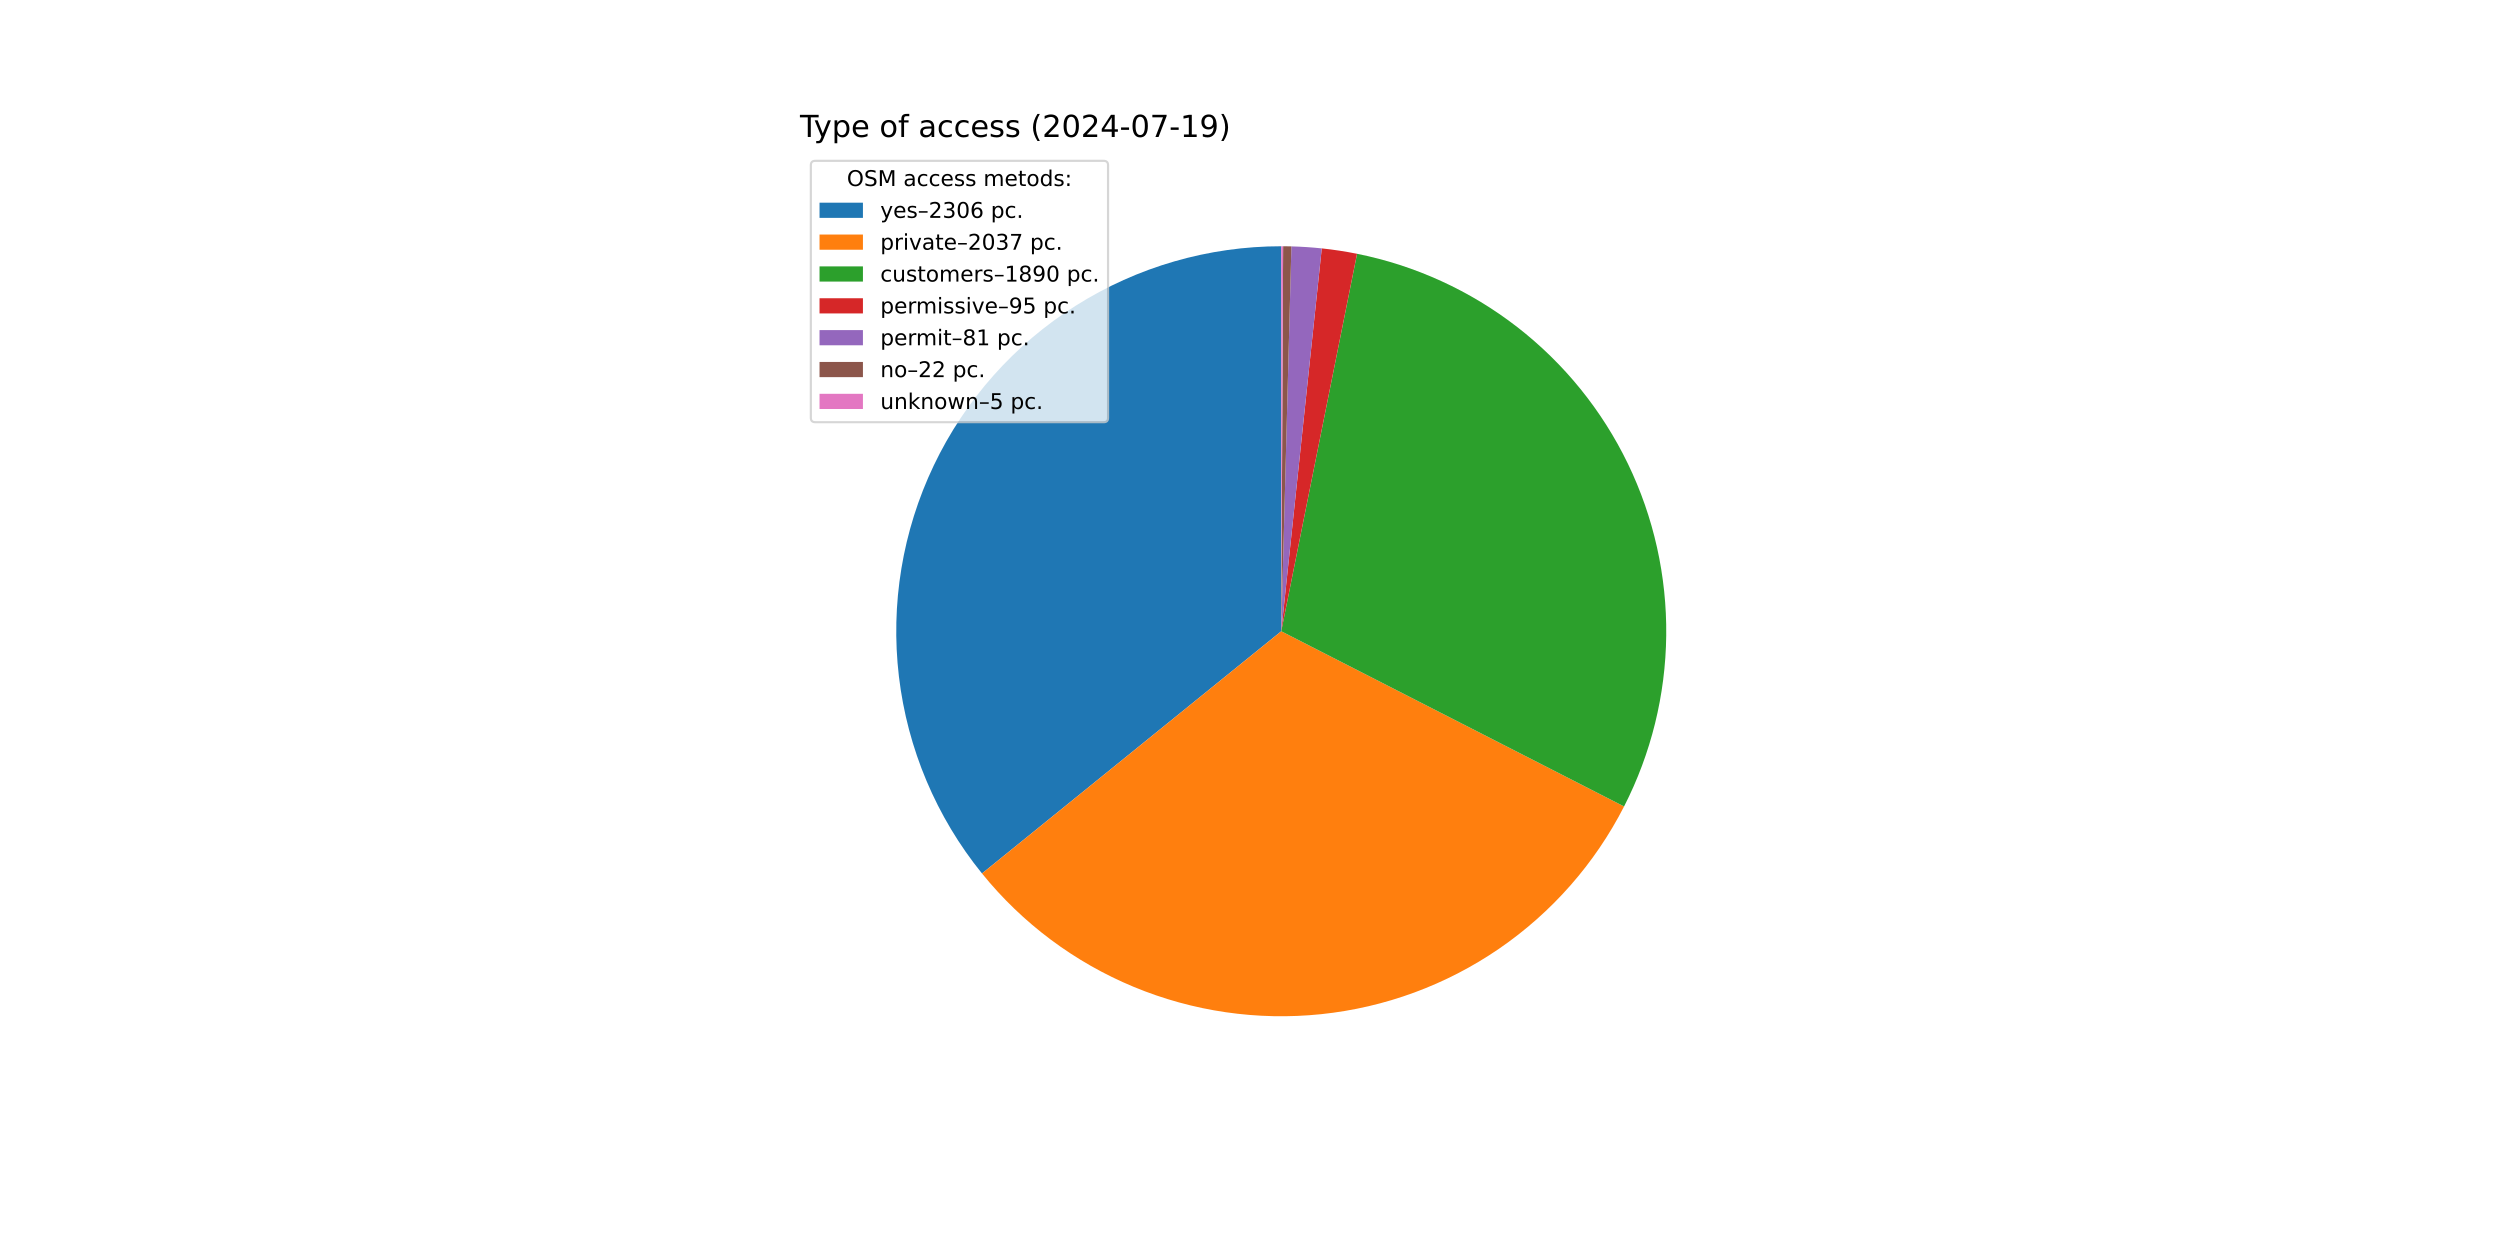
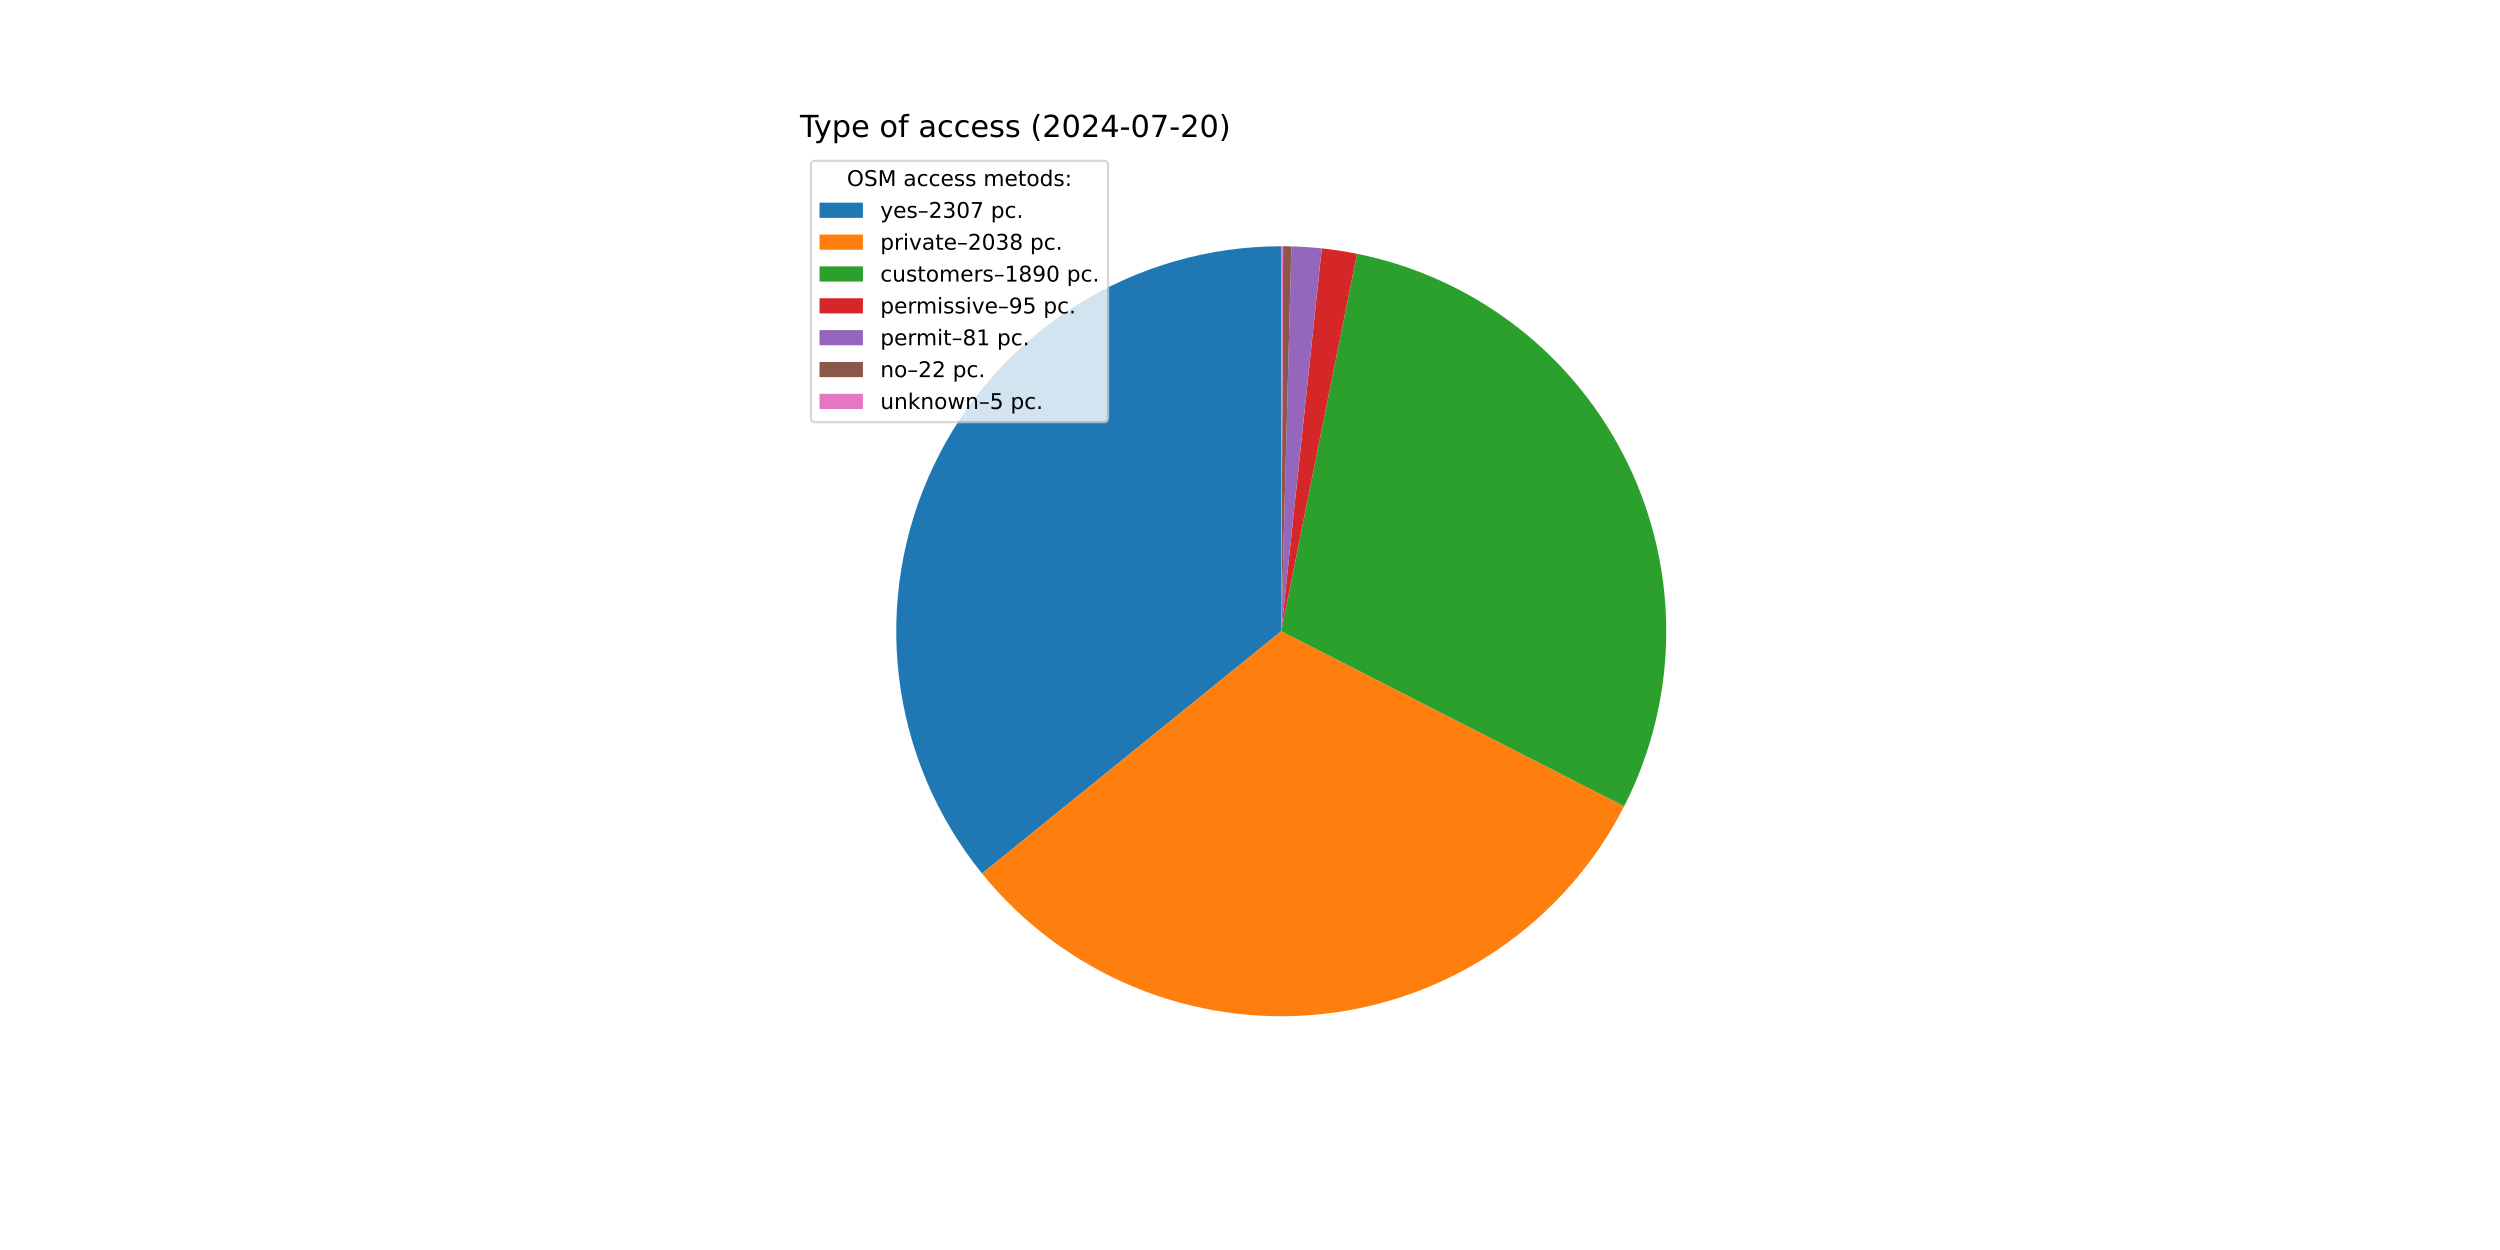
<svg xmlns="http://www.w3.org/2000/svg" xmlns:xlink="http://www.w3.org/1999/xlink" width="1152pt" height="576pt" viewBox="0 0 1152 576" version="1.1">
  <defs>
    <style type="text/css">*{stroke-linejoin: round; stroke-linecap: butt}</style>
  </defs>
  <g id="figure_1">
    <g id="patch_1">
      <path d="M 0 576  L 1152 576  L 1152 0  L 0 0  z " style="fill: #ffffff" />
    </g>
    <g id="axes_1">
      <g id="patch_2">
-         <path d="M 590.4 113.472  C 556.9 113.472 524.074 122.961 495.741 140.836  C 467.408 158.71 444.709 184.25 430.283 214.486  C 415.857 244.721 410.286 278.433 414.218 311.702  C 418.15 344.971 431.426 376.456 452.503 402.495  L 590.4 290.88  z " style="fill: #1f77b4" />
+         <path d="M 590.4 113.472  C 556.895 113.472 524.066 122.963 495.731 140.842  C 467.395 158.721 444.696 184.267 430.272 214.508  C 415.849 244.749 410.283 278.466 414.222 311.739  C 418.162 345.011 431.447 376.496 452.534 402.533  L 590.4 290.88  z " style="fill: #1f77b4" />
      </g>
      <g id="patch_3">
-         <path d="M 452.503 402.495  C 471.094 425.464 495.133 443.429 522.429 454.75  C 549.725 466.072 579.421 470.397 608.812 467.33  C 638.203 464.263 666.367 453.901 690.737 437.188  C 715.108 420.475 734.92 397.935 748.369 371.622  L 590.4 290.88  z " style="fill: #ff7f0e" />
+         <path d="M 452.534 402.533  C 471.135 425.502 495.184 443.461 522.489 454.775  C 549.794 466.089 579.498 470.402 608.893 467.322  C 638.287 464.241 666.452 453.862 690.817 437.133  C 715.183 420.404 734.986 397.848 748.421 371.522  L 590.4 290.88  z " style="fill: #ff7f0e" />
      </g>
      <g id="patch_4">
-         <path d="M 748.369 371.622  C 760.839 347.226 767.489 320.269 767.797 292.872  C 768.104 265.475 762.061 238.375 750.142 213.705  C 738.224 189.035 720.75 167.457 699.096 150.671  C 677.443 133.884 652.191 122.339 625.329 116.944  L 590.4 290.88  z " style="fill: #2ca02c" />
+         <path d="M 748.421 371.522  C 760.871 347.125 767.504 320.173 767.798 292.784  C 768.092 265.396 762.039 238.308 750.115 213.649  C 738.192 188.991 720.718 167.425 699.068 150.648  C 677.417 133.871 652.173 122.333 625.318 116.942  L 590.4 290.88  z " style="fill: #2ca02c" />
      </g>
      <g id="patch_5">
-         <path d="M 625.329 116.944  C 622.64 116.405 619.939 115.927 617.229 115.512  C 614.518 115.098 611.798 114.746 609.07 114.457  L 590.4 290.88  z " style="fill: #d62728" />
+         <path d="M 625.318 116.942  C 622.63 116.403 619.93 115.926 617.22 115.511  C 614.51 115.097 611.791 114.745 609.065 114.457  L 590.4 290.88  z " style="fill: #d62728" />
      </g>
      <g id="patch_6">
-         <path d="M 609.07 114.457  C 606.745 114.211 604.415 114.011 602.082 113.857  C 599.749 113.703 597.413 113.595 595.076 113.534  L 590.4 290.88  z " style="fill: #9467bd" />
+         <path d="M 609.065 114.457  C 606.74 114.211 604.411 114.011 602.079 113.857  C 599.746 113.703 597.411 113.595 595.074 113.534  L 590.4 290.88  z " style="fill: #9467bd" />
      </g>
      <g id="patch_7">
-         <path d="M 595.076 113.534  C 594.441 113.517 593.806 113.504 593.171 113.494  C 592.536 113.484 591.901 113.477 591.266 113.474  L 590.4 290.88  z " style="fill: #8c564b" />
+         <path d="M 595.074 113.534  C 594.44 113.517 593.805 113.504 593.17 113.494  C 592.535 113.484 591.901 113.477 591.266 113.474  L 590.4 290.88  z " style="fill: #8c564b" />
      </g>
      <g id="patch_8">
-         <path d="M 591.266 113.474  C 591.122 113.473 590.977 113.473 590.833 113.473  C 590.689 113.472 590.544 113.472 590.4 113.472  L 590.4 290.88  z " style="fill: #e377c2" />
+         <path d="M 591.266 113.474  C 591.121 113.473 590.977 113.473 590.833 113.473  C 590.689 113.472 590.544 113.472 590.4 113.472  L 590.4 290.88  z " style="fill: #e377c2" />
      </g>
      <g id="matplotlib.axis_1" />
      <g id="matplotlib.axis_2" />
      <g id="text_1">
        <g transform="translate(368.64 63.12) scale(0.14 -0.14)">
          <defs>
            <path id="DejaVuSans-54" d="M -19 4666  L 3928 4666  L 3928 4134  L 2272 4134  L 2272 0  L 1638 0  L 1638 4134  L -19 4134  L -19 4666  z " transform="scale(0.015625)" />
            <path id="DejaVuSans-79" d="M 2059 -325  Q 1816 -950 1584 -1140  Q 1353 -1331 966 -1331  L 506 -1331  L 506 -850  L 844 -850  Q 1081 -850 1212 -737  Q 1344 -625 1503 -206  L 1606 56  L 191 3500  L 800 3500  L 1894 763  L 2988 3500  L 3597 3500  L 2059 -325  z " transform="scale(0.015625)" />
            <path id="DejaVuSans-70" d="M 1159 525  L 1159 -1331  L 581 -1331  L 581 3500  L 1159 3500  L 1159 2969  Q 1341 3281 1617 3432  Q 1894 3584 2278 3584  Q 2916 3584 3314 3078  Q 3713 2572 3713 1747  Q 3713 922 3314 415  Q 2916 -91 2278 -91  Q 1894 -91 1617 61  Q 1341 213 1159 525  z M 3116 1747  Q 3116 2381 2855 2742  Q 2594 3103 2138 3103  Q 1681 3103 1420 2742  Q 1159 2381 1159 1747  Q 1159 1113 1420 752  Q 1681 391 2138 391  Q 2594 391 2855 752  Q 3116 1113 3116 1747  z " transform="scale(0.015625)" />
            <path id="DejaVuSans-65" d="M 3597 1894  L 3597 1613  L 953 1613  Q 991 1019 1311 708  Q 1631 397 2203 397  Q 2534 397 2845 478  Q 3156 559 3463 722  L 3463 178  Q 3153 47 2828 -22  Q 2503 -91 2169 -91  Q 1331 -91 842 396  Q 353 884 353 1716  Q 353 2575 817 3079  Q 1281 3584 2069 3584  Q 2775 3584 3186 3129  Q 3597 2675 3597 1894  z M 3022 2063  Q 3016 2534 2758 2815  Q 2500 3097 2075 3097  Q 1594 3097 1305 2825  Q 1016 2553 972 2059  L 3022 2063  z " transform="scale(0.015625)" />
            <path id="DejaVuSans-20" transform="scale(0.015625)" />
            <path id="DejaVuSans-6f" d="M 1959 3097  Q 1497 3097 1228 2736  Q 959 2375 959 1747  Q 959 1119 1226 758  Q 1494 397 1959 397  Q 2419 397 2687 759  Q 2956 1122 2956 1747  Q 2956 2369 2687 2733  Q 2419 3097 1959 3097  z M 1959 3584  Q 2709 3584 3137 3096  Q 3566 2609 3566 1747  Q 3566 888 3137 398  Q 2709 -91 1959 -91  Q 1206 -91 779 398  Q 353 888 353 1747  Q 353 2609 779 3096  Q 1206 3584 1959 3584  z " transform="scale(0.015625)" />
            <path id="DejaVuSans-66" d="M 2375 4863  L 2375 4384  L 1825 4384  Q 1516 4384 1395 4259  Q 1275 4134 1275 3809  L 1275 3500  L 2222 3500  L 2222 3053  L 1275 3053  L 1275 0  L 697 0  L 697 3053  L 147 3053  L 147 3500  L 697 3500  L 697 3744  Q 697 4328 969 4595  Q 1241 4863 1831 4863  L 2375 4863  z " transform="scale(0.015625)" />
            <path id="DejaVuSans-61" d="M 2194 1759  Q 1497 1759 1228 1600  Q 959 1441 959 1056  Q 959 750 1161 570  Q 1363 391 1709 391  Q 2188 391 2477 730  Q 2766 1069 2766 1631  L 2766 1759  L 2194 1759  z M 3341 1997  L 3341 0  L 2766 0  L 2766 531  Q 2569 213 2275 61  Q 1981 -91 1556 -91  Q 1019 -91 701 211  Q 384 513 384 1019  Q 384 1609 779 1909  Q 1175 2209 1959 2209  L 2766 2209  L 2766 2266  Q 2766 2663 2505 2880  Q 2244 3097 1772 3097  Q 1472 3097 1187 3025  Q 903 2953 641 2809  L 641 3341  Q 956 3463 1253 3523  Q 1550 3584 1831 3584  Q 2591 3584 2966 3190  Q 3341 2797 3341 1997  z " transform="scale(0.015625)" />
            <path id="DejaVuSans-63" d="M 3122 3366  L 3122 2828  Q 2878 2963 2633 3030  Q 2388 3097 2138 3097  Q 1578 3097 1268 2742  Q 959 2388 959 1747  Q 959 1106 1268 751  Q 1578 397 2138 397  Q 2388 397 2633 464  Q 2878 531 3122 666  L 3122 134  Q 2881 22 2623 -34  Q 2366 -91 2075 -91  Q 1284 -91 818 406  Q 353 903 353 1747  Q 353 2603 823 3093  Q 1294 3584 2113 3584  Q 2378 3584 2631 3529  Q 2884 3475 3122 3366  z " transform="scale(0.015625)" />
            <path id="DejaVuSans-73" d="M 2834 3397  L 2834 2853  Q 2591 2978 2328 3040  Q 2066 3103 1784 3103  Q 1356 3103 1142 2972  Q 928 2841 928 2578  Q 928 2378 1081 2264  Q 1234 2150 1697 2047  L 1894 2003  Q 2506 1872 2764 1633  Q 3022 1394 3022 966  Q 3022 478 2636 193  Q 2250 -91 1575 -91  Q 1294 -91 989 -36  Q 684 19 347 128  L 347 722  Q 666 556 975 473  Q 1284 391 1588 391  Q 1994 391 2212 530  Q 2431 669 2431 922  Q 2431 1156 2273 1281  Q 2116 1406 1581 1522  L 1381 1569  Q 847 1681 609 1914  Q 372 2147 372 2553  Q 372 3047 722 3315  Q 1072 3584 1716 3584  Q 2034 3584 2315 3537  Q 2597 3491 2834 3397  z " transform="scale(0.015625)" />
            <path id="DejaVuSans-28" d="M 1984 4856  Q 1566 4138 1362 3434  Q 1159 2731 1159 2009  Q 1159 1288 1364 580  Q 1569 -128 1984 -844  L 1484 -844  Q 1016 -109 783 600  Q 550 1309 550 2009  Q 550 2706 781 3412  Q 1013 4119 1484 4856  L 1984 4856  z " transform="scale(0.015625)" />
            <path id="DejaVuSans-32" d="M 1228 531  L 3431 531  L 3431 0  L 469 0  L 469 531  Q 828 903 1448 1529  Q 2069 2156 2228 2338  Q 2531 2678 2651 2914  Q 2772 3150 2772 3378  Q 2772 3750 2511 3984  Q 2250 4219 1831 4219  Q 1534 4219 1204 4116  Q 875 4013 500 3803  L 500 4441  Q 881 4594 1212 4672  Q 1544 4750 1819 4750  Q 2544 4750 2975 4387  Q 3406 4025 3406 3419  Q 3406 3131 3298 2873  Q 3191 2616 2906 2266  Q 2828 2175 2409 1742  Q 1991 1309 1228 531  z " transform="scale(0.015625)" />
            <path id="DejaVuSans-30" d="M 2034 4250  Q 1547 4250 1301 3770  Q 1056 3291 1056 2328  Q 1056 1369 1301 889  Q 1547 409 2034 409  Q 2525 409 2770 889  Q 3016 1369 3016 2328  Q 3016 3291 2770 3770  Q 2525 4250 2034 4250  z M 2034 4750  Q 2819 4750 3233 4129  Q 3647 3509 3647 2328  Q 3647 1150 3233 529  Q 2819 -91 2034 -91  Q 1250 -91 836 529  Q 422 1150 422 2328  Q 422 3509 836 4129  Q 1250 4750 2034 4750  z " transform="scale(0.015625)" />
            <path id="DejaVuSans-34" d="M 2419 4116  L 825 1625  L 2419 1625  L 2419 4116  z M 2253 4666  L 3047 4666  L 3047 1625  L 3713 1625  L 3713 1100  L 3047 1100  L 3047 0  L 2419 0  L 2419 1100  L 313 1100  L 313 1709  L 2253 4666  z " transform="scale(0.015625)" />
            <path id="DejaVuSans-2d" d="M 313 2009  L 1997 2009  L 1997 1497  L 313 1497  L 313 2009  z " transform="scale(0.015625)" />
            <path id="DejaVuSans-37" d="M 525 4666  L 3525 4666  L 3525 4397  L 1831 0  L 1172 0  L 2766 4134  L 525 4134  L 525 4666  z " transform="scale(0.015625)" />
-             <path id="DejaVuSans-31" d="M 794 531  L 1825 531  L 1825 4091  L 703 3866  L 703 4441  L 1819 4666  L 2450 4666  L 2450 531  L 3481 531  L 3481 0  L 794 0  L 794 531  z " transform="scale(0.015625)" />
-             <path id="DejaVuSans-39" d="M 703 97  L 703 672  Q 941 559 1184 500  Q 1428 441 1663 441  Q 2288 441 2617 861  Q 2947 1281 2994 2138  Q 2813 1869 2534 1725  Q 2256 1581 1919 1581  Q 1219 1581 811 2004  Q 403 2428 403 3163  Q 403 3881 828 4315  Q 1253 4750 1959 4750  Q 2769 4750 3195 4129  Q 3622 3509 3622 2328  Q 3622 1225 3098 567  Q 2575 -91 1691 -91  Q 1453 -91 1209 -44  Q 966 3 703 97  z M 1959 2075  Q 2384 2075 2632 2365  Q 2881 2656 2881 3163  Q 2881 3666 2632 3958  Q 2384 4250 1959 4250  Q 1534 4250 1286 3958  Q 1038 3666 1038 3163  Q 1038 2656 1286 2365  Q 1534 2075 1959 2075  z " transform="scale(0.015625)" />
            <path id="DejaVuSans-29" d="M 513 4856  L 1013 4856  Q 1481 4119 1714 3412  Q 1947 2706 1947 2009  Q 1947 1309 1714 600  Q 1481 -109 1013 -844  L 513 -844  Q 928 -128 1133 580  Q 1338 1288 1338 2009  Q 1338 2731 1133 3434  Q 928 4138 513 4856  z " transform="scale(0.015625)" />
          </defs>
          <use xlink:href="#DejaVuSans-54" />
          <use xlink:href="#DejaVuSans-79" x="45.459" />
          <use xlink:href="#DejaVuSans-70" x="104.639" />
          <use xlink:href="#DejaVuSans-65" x="168.115" />
          <use xlink:href="#DejaVuSans-20" x="229.639" />
          <use xlink:href="#DejaVuSans-6f" x="261.426" />
          <use xlink:href="#DejaVuSans-66" x="322.607" />
          <use xlink:href="#DejaVuSans-20" x="357.812" />
          <use xlink:href="#DejaVuSans-61" x="389.6" />
          <use xlink:href="#DejaVuSans-63" x="450.879" />
          <use xlink:href="#DejaVuSans-63" x="505.859" />
          <use xlink:href="#DejaVuSans-65" x="560.84" />
          <use xlink:href="#DejaVuSans-73" x="622.363" />
          <use xlink:href="#DejaVuSans-73" x="674.463" />
          <use xlink:href="#DejaVuSans-20" x="726.562" />
          <use xlink:href="#DejaVuSans-28" x="758.35" />
          <use xlink:href="#DejaVuSans-32" x="797.363" />
          <use xlink:href="#DejaVuSans-30" x="860.986" />
          <use xlink:href="#DejaVuSans-32" x="924.609" />
          <use xlink:href="#DejaVuSans-34" x="988.232" />
          <use xlink:href="#DejaVuSans-2d" x="1051.855" />
          <use xlink:href="#DejaVuSans-30" x="1087.939" />
          <use xlink:href="#DejaVuSans-37" x="1151.562" />
          <use xlink:href="#DejaVuSans-2d" x="1215.186" />
-           <use xlink:href="#DejaVuSans-31" x="1251.27" />
-           <use xlink:href="#DejaVuSans-39" x="1314.893" />
+           <use xlink:href="#DejaVuSans-32" x="1251.27" />
+           <use xlink:href="#DejaVuSans-30" x="1314.893" />
          <use xlink:href="#DejaVuSans-29" x="1378.516" />
        </g>
      </g>
      <g id="legend_1">
        <g id="patch_9">
          <path d="M 375.64 194.545  L 508.592 194.545  Q 510.592 194.545 510.592 192.545  L 510.592 76.12  Q 510.592 74.12 508.592 74.12  L 375.64 74.12  Q 373.64 74.12 373.64 76.12  L 373.64 192.545  Q 373.64 194.545 375.64 194.545  z " style="fill: #ffffff; opacity: 0.8; stroke: #cccccc; stroke-linejoin: miter" />
        </g>
        <g id="text_2">
          <g transform="translate(390.2353 85.71844) scale(0.1 -0.1)">
            <defs>
              <path id="DejaVuSans-4f" d="M 2522 4238  Q 1834 4238 1429 3725  Q 1025 3213 1025 2328  Q 1025 1447 1429 934  Q 1834 422 2522 422  Q 3209 422 3611 934  Q 4013 1447 4013 2328  Q 4013 3213 3611 3725  Q 3209 4238 2522 4238  z M 2522 4750  Q 3503 4750 4090 4092  Q 4678 3434 4678 2328  Q 4678 1225 4090 567  Q 3503 -91 2522 -91  Q 1538 -91 948 565  Q 359 1222 359 2328  Q 359 3434 948 4092  Q 1538 4750 2522 4750  z " transform="scale(0.015625)" />
              <path id="DejaVuSans-53" d="M 3425 4513  L 3425 3897  Q 3066 4069 2747 4153  Q 2428 4238 2131 4238  Q 1616 4238 1336 4038  Q 1056 3838 1056 3469  Q 1056 3159 1242 3001  Q 1428 2844 1947 2747  L 2328 2669  Q 3034 2534 3370 2195  Q 3706 1856 3706 1288  Q 3706 609 3251 259  Q 2797 -91 1919 -91  Q 1588 -91 1214 -16  Q 841 59 441 206  L 441 856  Q 825 641 1194 531  Q 1563 422 1919 422  Q 2459 422 2753 634  Q 3047 847 3047 1241  Q 3047 1584 2836 1778  Q 2625 1972 2144 2069  L 1759 2144  Q 1053 2284 737 2584  Q 422 2884 422 3419  Q 422 4038 858 4394  Q 1294 4750 2059 4750  Q 2388 4750 2728 4690  Q 3069 4631 3425 4513  z " transform="scale(0.015625)" />
              <path id="DejaVuSans-4d" d="M 628 4666  L 1569 4666  L 2759 1491  L 3956 4666  L 4897 4666  L 4897 0  L 4281 0  L 4281 4097  L 3078 897  L 2444 897  L 1241 4097  L 1241 0  L 628 0  L 628 4666  z " transform="scale(0.015625)" />
              <path id="DejaVuSans-6d" d="M 3328 2828  Q 3544 3216 3844 3400  Q 4144 3584 4550 3584  Q 5097 3584 5394 3201  Q 5691 2819 5691 2113  L 5691 0  L 5113 0  L 5113 2094  Q 5113 2597 4934 2840  Q 4756 3084 4391 3084  Q 3944 3084 3684 2787  Q 3425 2491 3425 1978  L 3425 0  L 2847 0  L 2847 2094  Q 2847 2600 2669 2842  Q 2491 3084 2119 3084  Q 1678 3084 1418 2786  Q 1159 2488 1159 1978  L 1159 0  L 581 0  L 581 3500  L 1159 3500  L 1159 2956  Q 1356 3278 1631 3431  Q 1906 3584 2284 3584  Q 2666 3584 2933 3390  Q 3200 3197 3328 2828  z " transform="scale(0.015625)" />
              <path id="DejaVuSans-74" d="M 1172 4494  L 1172 3500  L 2356 3500  L 2356 3053  L 1172 3053  L 1172 1153  Q 1172 725 1289 603  Q 1406 481 1766 481  L 2356 481  L 2356 0  L 1766 0  Q 1100 0 847 248  Q 594 497 594 1153  L 594 3053  L 172 3053  L 172 3500  L 594 3500  L 594 4494  L 1172 4494  z " transform="scale(0.015625)" />
              <path id="DejaVuSans-64" d="M 2906 2969  L 2906 4863  L 3481 4863  L 3481 0  L 2906 0  L 2906 525  Q 2725 213 2448 61  Q 2172 -91 1784 -91  Q 1150 -91 751 415  Q 353 922 353 1747  Q 353 2572 751 3078  Q 1150 3584 1784 3584  Q 2172 3584 2448 3432  Q 2725 3281 2906 2969  z M 947 1747  Q 947 1113 1208 752  Q 1469 391 1925 391  Q 2381 391 2643 752  Q 2906 1113 2906 1747  Q 2906 2381 2643 2742  Q 2381 3103 1925 3103  Q 1469 3103 1208 2742  Q 947 2381 947 1747  z " transform="scale(0.015625)" />
              <path id="DejaVuSans-3a" d="M 750 794  L 1409 794  L 1409 0  L 750 0  L 750 794  z M 750 3309  L 1409 3309  L 1409 2516  L 750 2516  L 750 3309  z " transform="scale(0.015625)" />
            </defs>
            <use xlink:href="#DejaVuSans-4f" />
            <use xlink:href="#DejaVuSans-53" x="78.711" />
            <use xlink:href="#DejaVuSans-4d" x="142.188" />
            <use xlink:href="#DejaVuSans-20" x="228.467" />
            <use xlink:href="#DejaVuSans-61" x="260.254" />
            <use xlink:href="#DejaVuSans-63" x="321.533" />
            <use xlink:href="#DejaVuSans-63" x="376.514" />
            <use xlink:href="#DejaVuSans-65" x="431.494" />
            <use xlink:href="#DejaVuSans-73" x="493.018" />
            <use xlink:href="#DejaVuSans-73" x="545.117" />
            <use xlink:href="#DejaVuSans-20" x="597.217" />
            <use xlink:href="#DejaVuSans-6d" x="629.004" />
            <use xlink:href="#DejaVuSans-65" x="726.416" />
            <use xlink:href="#DejaVuSans-74" x="787.939" />
            <use xlink:href="#DejaVuSans-6f" x="827.148" />
            <use xlink:href="#DejaVuSans-64" x="888.33" />
            <use xlink:href="#DejaVuSans-73" x="951.807" />
            <use xlink:href="#DejaVuSans-3a" x="1003.906" />
          </g>
        </g>
        <g id="patch_10">
          <path d="M 377.64 100.397  L 397.64 100.397  L 397.64 93.397  L 377.64 93.397  z " style="fill: #1f77b4" />
        </g>
        <g id="text_3">
          <g transform="translate(405.64 100.3966) scale(0.1 -0.1)">
            <defs>
              <path id="DejaVuSans-2013" d="M 313 1978  L 2888 1978  L 2888 1528  L 313 1528  L 313 1978  z " transform="scale(0.015625)" />
              <path id="DejaVuSans-33" d="M 2597 2516  Q 3050 2419 3304 2112  Q 3559 1806 3559 1356  Q 3559 666 3084 287  Q 2609 -91 1734 -91  Q 1441 -91 1130 -33  Q 819 25 488 141  L 488 750  Q 750 597 1062 519  Q 1375 441 1716 441  Q 2309 441 2620 675  Q 2931 909 2931 1356  Q 2931 1769 2642 2001  Q 2353 2234 1838 2234  L 1294 2234  L 1294 2753  L 1863 2753  Q 2328 2753 2575 2939  Q 2822 3125 2822 3475  Q 2822 3834 2567 4026  Q 2313 4219 1838 4219  Q 1578 4219 1281 4162  Q 984 4106 628 3988  L 628 4550  Q 988 4650 1302 4700  Q 1616 4750 1894 4750  Q 2613 4750 3031 4423  Q 3450 4097 3450 3541  Q 3450 3153 3228 2886  Q 3006 2619 2597 2516  z " transform="scale(0.015625)" />
-               <path id="DejaVuSans-36" d="M 2113 2584  Q 1688 2584 1439 2293  Q 1191 2003 1191 1497  Q 1191 994 1439 701  Q 1688 409 2113 409  Q 2538 409 2786 701  Q 3034 994 3034 1497  Q 3034 2003 2786 2293  Q 2538 2584 2113 2584  z M 3366 4563  L 3366 3988  Q 3128 4100 2886 4159  Q 2644 4219 2406 4219  Q 1781 4219 1451 3797  Q 1122 3375 1075 2522  Q 1259 2794 1537 2939  Q 1816 3084 2150 3084  Q 2853 3084 3261 2657  Q 3669 2231 3669 1497  Q 3669 778 3244 343  Q 2819 -91 2113 -91  Q 1303 -91 875 529  Q 447 1150 447 2328  Q 447 3434 972 4092  Q 1497 4750 2381 4750  Q 2619 4750 2861 4703  Q 3103 4656 3366 4563  z " transform="scale(0.015625)" />
              <path id="DejaVuSans-2e" d="M 684 794  L 1344 794  L 1344 0  L 684 0  L 684 794  z " transform="scale(0.015625)" />
            </defs>
            <use xlink:href="#DejaVuSans-79" />
            <use xlink:href="#DejaVuSans-65" x="59.18" />
            <use xlink:href="#DejaVuSans-73" x="120.703" />
            <use xlink:href="#DejaVuSans-2013" x="172.803" />
            <use xlink:href="#DejaVuSans-32" x="222.803" />
            <use xlink:href="#DejaVuSans-33" x="286.426" />
            <use xlink:href="#DejaVuSans-30" x="350.049" />
-             <use xlink:href="#DejaVuSans-36" x="413.672" />
+             <use xlink:href="#DejaVuSans-37" x="413.672" />
            <use xlink:href="#DejaVuSans-20" x="477.295" />
            <use xlink:href="#DejaVuSans-70" x="509.082" />
            <use xlink:href="#DejaVuSans-63" x="572.559" />
            <use xlink:href="#DejaVuSans-2e" x="627.539" />
          </g>
        </g>
        <g id="patch_11">
          <path d="M 377.64 115.075  L 397.64 115.075  L 397.64 108.075  L 377.64 108.075  z " style="fill: #ff7f0e" />
        </g>
        <g id="text_4">
          <g transform="translate(405.64 115.0747) scale(0.1 -0.1)">
            <defs>
              <path id="DejaVuSans-72" d="M 2631 2963  Q 2534 3019 2420 3045  Q 2306 3072 2169 3072  Q 1681 3072 1420 2755  Q 1159 2438 1159 1844  L 1159 0  L 581 0  L 581 3500  L 1159 3500  L 1159 2956  Q 1341 3275 1631 3429  Q 1922 3584 2338 3584  Q 2397 3584 2469 3576  Q 2541 3569 2628 3553  L 2631 2963  z " transform="scale(0.015625)" />
              <path id="DejaVuSans-69" d="M 603 3500  L 1178 3500  L 1178 0  L 603 0  L 603 3500  z M 603 4863  L 1178 4863  L 1178 4134  L 603 4134  L 603 4863  z " transform="scale(0.015625)" />
              <path id="DejaVuSans-76" d="M 191 3500  L 800 3500  L 1894 563  L 2988 3500  L 3597 3500  L 2284 0  L 1503 0  L 191 3500  z " transform="scale(0.015625)" />
+               <path id="DejaVuSans-38" d="M 2034 2216  Q 1584 2216 1326 1975  Q 1069 1734 1069 1313  Q 1069 891 1326 650  Q 1584 409 2034 409  Q 2484 409 2743 651  Q 3003 894 3003 1313  Q 3003 1734 2745 1975  Q 2488 2216 2034 2216  z M 1403 2484  Q 997 2584 770 2862  Q 544 3141 544 3541  Q 544 4100 942 4425  Q 1341 4750 2034 4750  Q 2731 4750 3128 4425  Q 3525 4100 3525 3541  Q 3525 3141 3298 2862  Q 3072 2584 2669 2484  Q 3125 2378 3379 2068  Q 3634 1759 3634 1313  Q 3634 634 3220 271  Q 2806 -91 2034 -91  Q 1263 -91 848 271  Q 434 634 434 1313  Q 434 1759 690 2068  Q 947 2378 1403 2484  z M 1172 3481  Q 1172 3119 1398 2916  Q 1625 2713 2034 2713  Q 2441 2713 2670 2916  Q 2900 3119 2900 3481  Q 2900 3844 2670 4047  Q 2441 4250 2034 4250  Q 1625 4250 1398 4047  Q 1172 3844 1172 3481  z " transform="scale(0.015625)" />
            </defs>
            <use xlink:href="#DejaVuSans-70" />
            <use xlink:href="#DejaVuSans-72" x="63.477" />
            <use xlink:href="#DejaVuSans-69" x="104.59" />
            <use xlink:href="#DejaVuSans-76" x="132.373" />
            <use xlink:href="#DejaVuSans-61" x="191.553" />
            <use xlink:href="#DejaVuSans-74" x="252.832" />
            <use xlink:href="#DejaVuSans-65" x="292.041" />
            <use xlink:href="#DejaVuSans-2013" x="353.564" />
            <use xlink:href="#DejaVuSans-32" x="403.564" />
            <use xlink:href="#DejaVuSans-30" x="467.188" />
            <use xlink:href="#DejaVuSans-33" x="530.811" />
-             <use xlink:href="#DejaVuSans-37" x="594.434" />
+             <use xlink:href="#DejaVuSans-38" x="594.434" />
            <use xlink:href="#DejaVuSans-20" x="658.057" />
            <use xlink:href="#DejaVuSans-70" x="689.844" />
            <use xlink:href="#DejaVuSans-63" x="753.32" />
            <use xlink:href="#DejaVuSans-2e" x="808.301" />
          </g>
        </g>
        <g id="patch_12">
          <path d="M 377.64 129.753  L 397.64 129.753  L 397.64 122.753  L 377.64 122.753  z " style="fill: #2ca02c" />
        </g>
        <g id="text_5">
          <g transform="translate(405.64 129.7528) scale(0.1 -0.1)">
            <defs>
              <path id="DejaVuSans-75" d="M 544 1381  L 544 3500  L 1119 3500  L 1119 1403  Q 1119 906 1312 657  Q 1506 409 1894 409  Q 2359 409 2629 706  Q 2900 1003 2900 1516  L 2900 3500  L 3475 3500  L 3475 0  L 2900 0  L 2900 538  Q 2691 219 2414 64  Q 2138 -91 1772 -91  Q 1169 -91 856 284  Q 544 659 544 1381  z M 1991 3584  L 1991 3584  z " transform="scale(0.015625)" />
-               <path id="DejaVuSans-38" d="M 2034 2216  Q 1584 2216 1326 1975  Q 1069 1734 1069 1313  Q 1069 891 1326 650  Q 1584 409 2034 409  Q 2484 409 2743 651  Q 3003 894 3003 1313  Q 3003 1734 2745 1975  Q 2488 2216 2034 2216  z M 1403 2484  Q 997 2584 770 2862  Q 544 3141 544 3541  Q 544 4100 942 4425  Q 1341 4750 2034 4750  Q 2731 4750 3128 4425  Q 3525 4100 3525 3541  Q 3525 3141 3298 2862  Q 3072 2584 2669 2484  Q 3125 2378 3379 2068  Q 3634 1759 3634 1313  Q 3634 634 3220 271  Q 2806 -91 2034 -91  Q 1263 -91 848 271  Q 434 634 434 1313  Q 434 1759 690 2068  Q 947 2378 1403 2484  z M 1172 3481  Q 1172 3119 1398 2916  Q 1625 2713 2034 2713  Q 2441 2713 2670 2916  Q 2900 3119 2900 3481  Q 2900 3844 2670 4047  Q 2441 4250 2034 4250  Q 1625 4250 1398 4047  Q 1172 3844 1172 3481  z " transform="scale(0.015625)" />
+               <path id="DejaVuSans-31" d="M 794 531  L 1825 531  L 1825 4091  L 703 3866  L 703 4441  L 1819 4666  L 2450 4666  L 2450 531  L 3481 531  L 3481 0  L 794 0  L 794 531  z " transform="scale(0.015625)" />
+               <path id="DejaVuSans-39" d="M 703 97  L 703 672  Q 941 559 1184 500  Q 1428 441 1663 441  Q 2288 441 2617 861  Q 2947 1281 2994 2138  Q 2813 1869 2534 1725  Q 2256 1581 1919 1581  Q 1219 1581 811 2004  Q 403 2428 403 3163  Q 403 3881 828 4315  Q 1253 4750 1959 4750  Q 2769 4750 3195 4129  Q 3622 3509 3622 2328  Q 3622 1225 3098 567  Q 2575 -91 1691 -91  Q 1453 -91 1209 -44  Q 966 3 703 97  z M 1959 2075  Q 2384 2075 2632 2365  Q 2881 2656 2881 3163  Q 2881 3666 2632 3958  Q 2384 4250 1959 4250  Q 1534 4250 1286 3958  Q 1038 3666 1038 3163  Q 1038 2656 1286 2365  Q 1534 2075 1959 2075  z " transform="scale(0.015625)" />
            </defs>
            <use xlink:href="#DejaVuSans-63" />
            <use xlink:href="#DejaVuSans-75" x="54.98" />
            <use xlink:href="#DejaVuSans-73" x="118.359" />
            <use xlink:href="#DejaVuSans-74" x="170.459" />
            <use xlink:href="#DejaVuSans-6f" x="209.668" />
            <use xlink:href="#DejaVuSans-6d" x="270.85" />
            <use xlink:href="#DejaVuSans-65" x="368.262" />
            <use xlink:href="#DejaVuSans-72" x="429.785" />
            <use xlink:href="#DejaVuSans-73" x="470.898" />
            <use xlink:href="#DejaVuSans-2013" x="522.998" />
            <use xlink:href="#DejaVuSans-31" x="572.998" />
            <use xlink:href="#DejaVuSans-38" x="636.621" />
            <use xlink:href="#DejaVuSans-39" x="700.244" />
            <use xlink:href="#DejaVuSans-30" x="763.867" />
            <use xlink:href="#DejaVuSans-20" x="827.49" />
            <use xlink:href="#DejaVuSans-70" x="859.277" />
            <use xlink:href="#DejaVuSans-63" x="922.754" />
            <use xlink:href="#DejaVuSans-2e" x="977.734" />
          </g>
        </g>
        <g id="patch_13">
          <path d="M 377.64 144.431  L 397.64 144.431  L 397.64 137.431  L 377.64 137.431  z " style="fill: #d62728" />
        </g>
        <g id="text_6">
          <g transform="translate(405.64 144.4309) scale(0.1 -0.1)">
            <defs>
              <path id="DejaVuSans-35" d="M 691 4666  L 3169 4666  L 3169 4134  L 1269 4134  L 1269 2991  Q 1406 3038 1543 3061  Q 1681 3084 1819 3084  Q 2600 3084 3056 2656  Q 3513 2228 3513 1497  Q 3513 744 3044 326  Q 2575 -91 1722 -91  Q 1428 -91 1123 -41  Q 819 9 494 109  L 494 744  Q 775 591 1075 516  Q 1375 441 1709 441  Q 2250 441 2565 725  Q 2881 1009 2881 1497  Q 2881 1984 2565 2268  Q 2250 2553 1709 2553  Q 1456 2553 1204 2497  Q 953 2441 691 2322  L 691 4666  z " transform="scale(0.015625)" />
            </defs>
            <use xlink:href="#DejaVuSans-70" />
            <use xlink:href="#DejaVuSans-65" x="63.477" />
            <use xlink:href="#DejaVuSans-72" x="125" />
            <use xlink:href="#DejaVuSans-6d" x="164.363" />
            <use xlink:href="#DejaVuSans-69" x="261.775" />
            <use xlink:href="#DejaVuSans-73" x="289.559" />
            <use xlink:href="#DejaVuSans-73" x="341.658" />
            <use xlink:href="#DejaVuSans-69" x="393.758" />
            <use xlink:href="#DejaVuSans-76" x="421.541" />
            <use xlink:href="#DejaVuSans-65" x="480.721" />
            <use xlink:href="#DejaVuSans-2013" x="542.244" />
            <use xlink:href="#DejaVuSans-39" x="592.244" />
            <use xlink:href="#DejaVuSans-35" x="655.867" />
            <use xlink:href="#DejaVuSans-20" x="719.49" />
            <use xlink:href="#DejaVuSans-70" x="751.277" />
            <use xlink:href="#DejaVuSans-63" x="814.754" />
            <use xlink:href="#DejaVuSans-2e" x="869.734" />
          </g>
        </g>
        <g id="patch_14">
          <path d="M 377.64 159.109  L 397.64 159.109  L 397.64 152.109  L 377.64 152.109  z " style="fill: #9467bd" />
        </g>
        <g id="text_7">
          <g transform="translate(405.64 159.1091) scale(0.1 -0.1)">
            <use xlink:href="#DejaVuSans-70" />
            <use xlink:href="#DejaVuSans-65" x="63.477" />
            <use xlink:href="#DejaVuSans-72" x="125" />
            <use xlink:href="#DejaVuSans-6d" x="164.363" />
            <use xlink:href="#DejaVuSans-69" x="261.775" />
            <use xlink:href="#DejaVuSans-74" x="289.559" />
            <use xlink:href="#DejaVuSans-2013" x="328.768" />
            <use xlink:href="#DejaVuSans-38" x="378.768" />
            <use xlink:href="#DejaVuSans-31" x="442.391" />
            <use xlink:href="#DejaVuSans-20" x="506.014" />
            <use xlink:href="#DejaVuSans-70" x="537.801" />
            <use xlink:href="#DejaVuSans-63" x="601.277" />
            <use xlink:href="#DejaVuSans-2e" x="656.258" />
          </g>
        </g>
        <g id="patch_15">
          <path d="M 377.64 173.787  L 397.64 173.787  L 397.64 166.787  L 377.64 166.787  z " style="fill: #8c564b" />
        </g>
        <g id="text_8">
          <g transform="translate(405.64 173.7872) scale(0.1 -0.1)">
            <defs>
              <path id="DejaVuSans-6e" d="M 3513 2113  L 3513 0  L 2938 0  L 2938 2094  Q 2938 2591 2744 2837  Q 2550 3084 2163 3084  Q 1697 3084 1428 2787  Q 1159 2491 1159 1978  L 1159 0  L 581 0  L 581 3500  L 1159 3500  L 1159 2956  Q 1366 3272 1645 3428  Q 1925 3584 2291 3584  Q 2894 3584 3203 3211  Q 3513 2838 3513 2113  z " transform="scale(0.015625)" />
            </defs>
            <use xlink:href="#DejaVuSans-6e" />
            <use xlink:href="#DejaVuSans-6f" x="63.379" />
            <use xlink:href="#DejaVuSans-2013" x="124.561" />
            <use xlink:href="#DejaVuSans-32" x="174.561" />
            <use xlink:href="#DejaVuSans-32" x="238.184" />
            <use xlink:href="#DejaVuSans-20" x="301.807" />
            <use xlink:href="#DejaVuSans-70" x="333.594" />
            <use xlink:href="#DejaVuSans-63" x="397.07" />
            <use xlink:href="#DejaVuSans-2e" x="452.051" />
          </g>
        </g>
        <g id="patch_16">
          <path d="M 377.64 188.465  L 397.64 188.465  L 397.64 181.465  L 377.64 181.465  z " style="fill: #e377c2" />
        </g>
        <g id="text_9">
          <g transform="translate(405.64 188.4653) scale(0.1 -0.1)">
            <defs>
              <path id="DejaVuSans-6b" d="M 581 4863  L 1159 4863  L 1159 1991  L 2875 3500  L 3609 3500  L 1753 1863  L 3688 0  L 2938 0  L 1159 1709  L 1159 0  L 581 0  L 581 4863  z " transform="scale(0.015625)" />
              <path id="DejaVuSans-77" d="M 269 3500  L 844 3500  L 1563 769  L 2278 3500  L 2956 3500  L 3675 769  L 4391 3500  L 4966 3500  L 4050 0  L 3372 0  L 2619 2869  L 1863 0  L 1184 0  L 269 3500  z " transform="scale(0.015625)" />
            </defs>
            <use xlink:href="#DejaVuSans-75" />
            <use xlink:href="#DejaVuSans-6e" x="63.379" />
            <use xlink:href="#DejaVuSans-6b" x="126.758" />
            <use xlink:href="#DejaVuSans-6e" x="184.668" />
            <use xlink:href="#DejaVuSans-6f" x="248.047" />
            <use xlink:href="#DejaVuSans-77" x="309.229" />
            <use xlink:href="#DejaVuSans-6e" x="391.016" />
            <use xlink:href="#DejaVuSans-2013" x="454.395" />
            <use xlink:href="#DejaVuSans-35" x="504.395" />
            <use xlink:href="#DejaVuSans-20" x="568.018" />
            <use xlink:href="#DejaVuSans-70" x="599.805" />
            <use xlink:href="#DejaVuSans-63" x="663.281" />
            <use xlink:href="#DejaVuSans-2e" x="718.262" />
          </g>
        </g>
      </g>
    </g>
  </g>
</svg>
